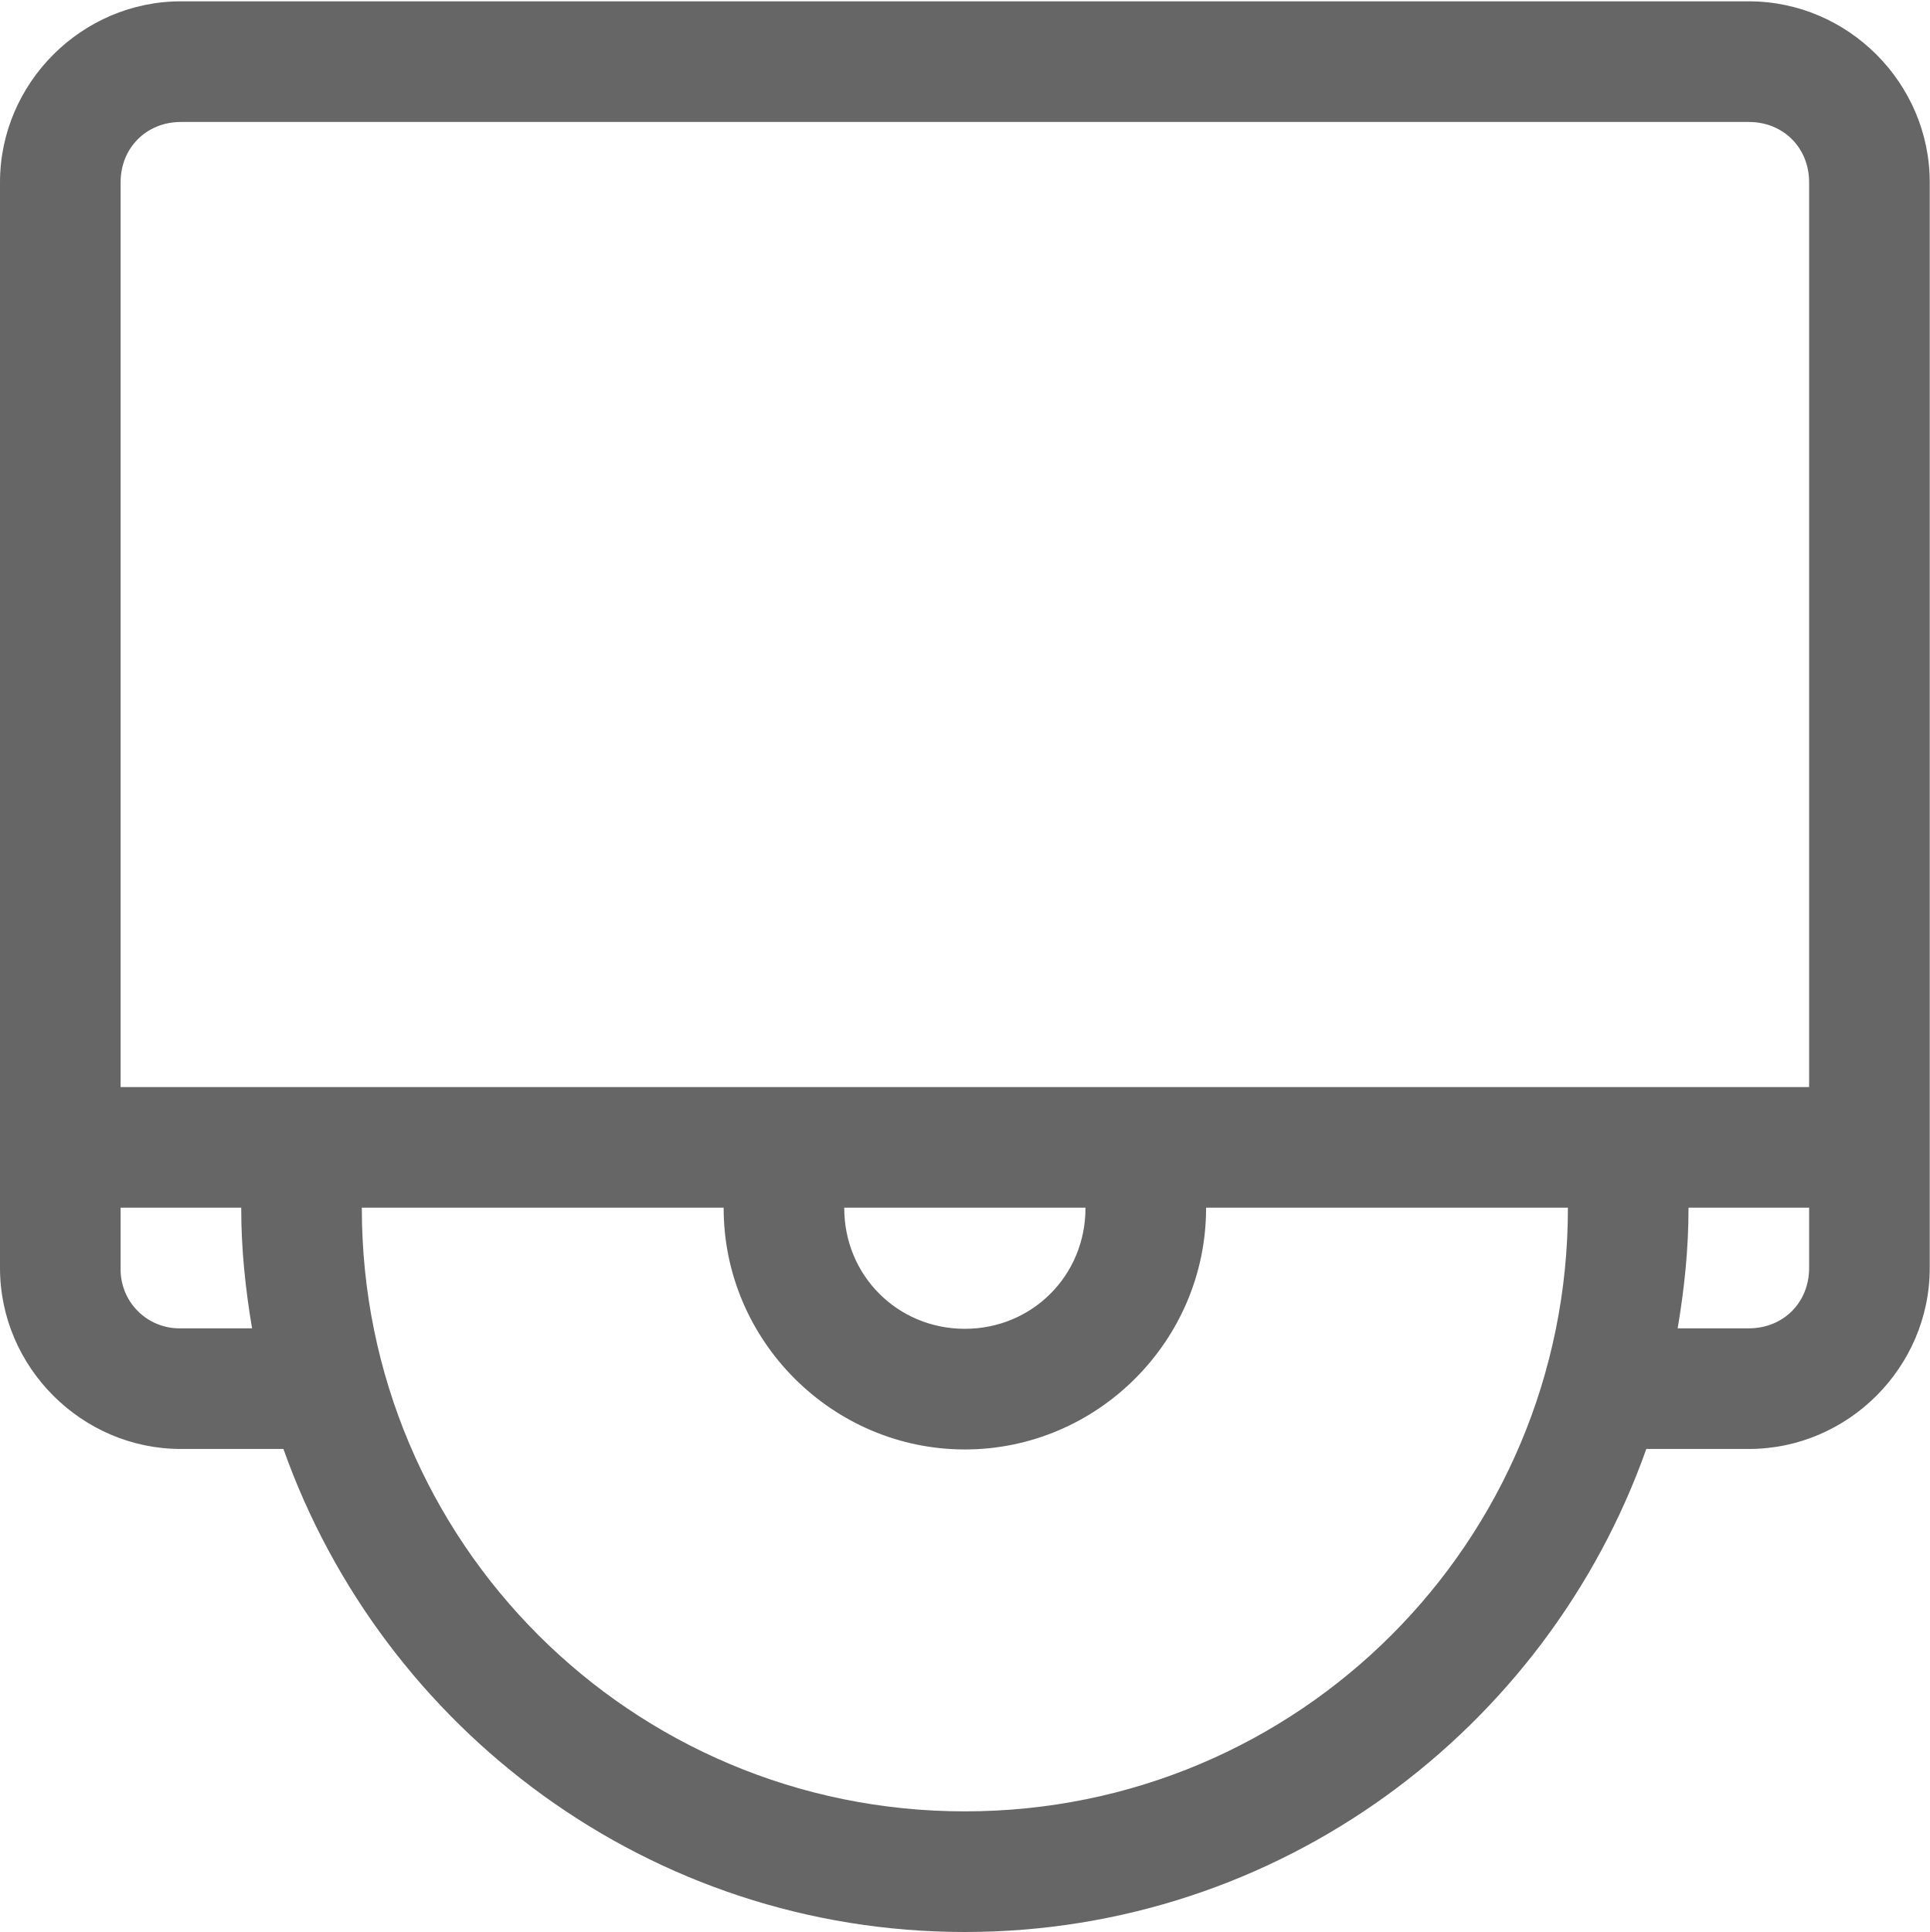
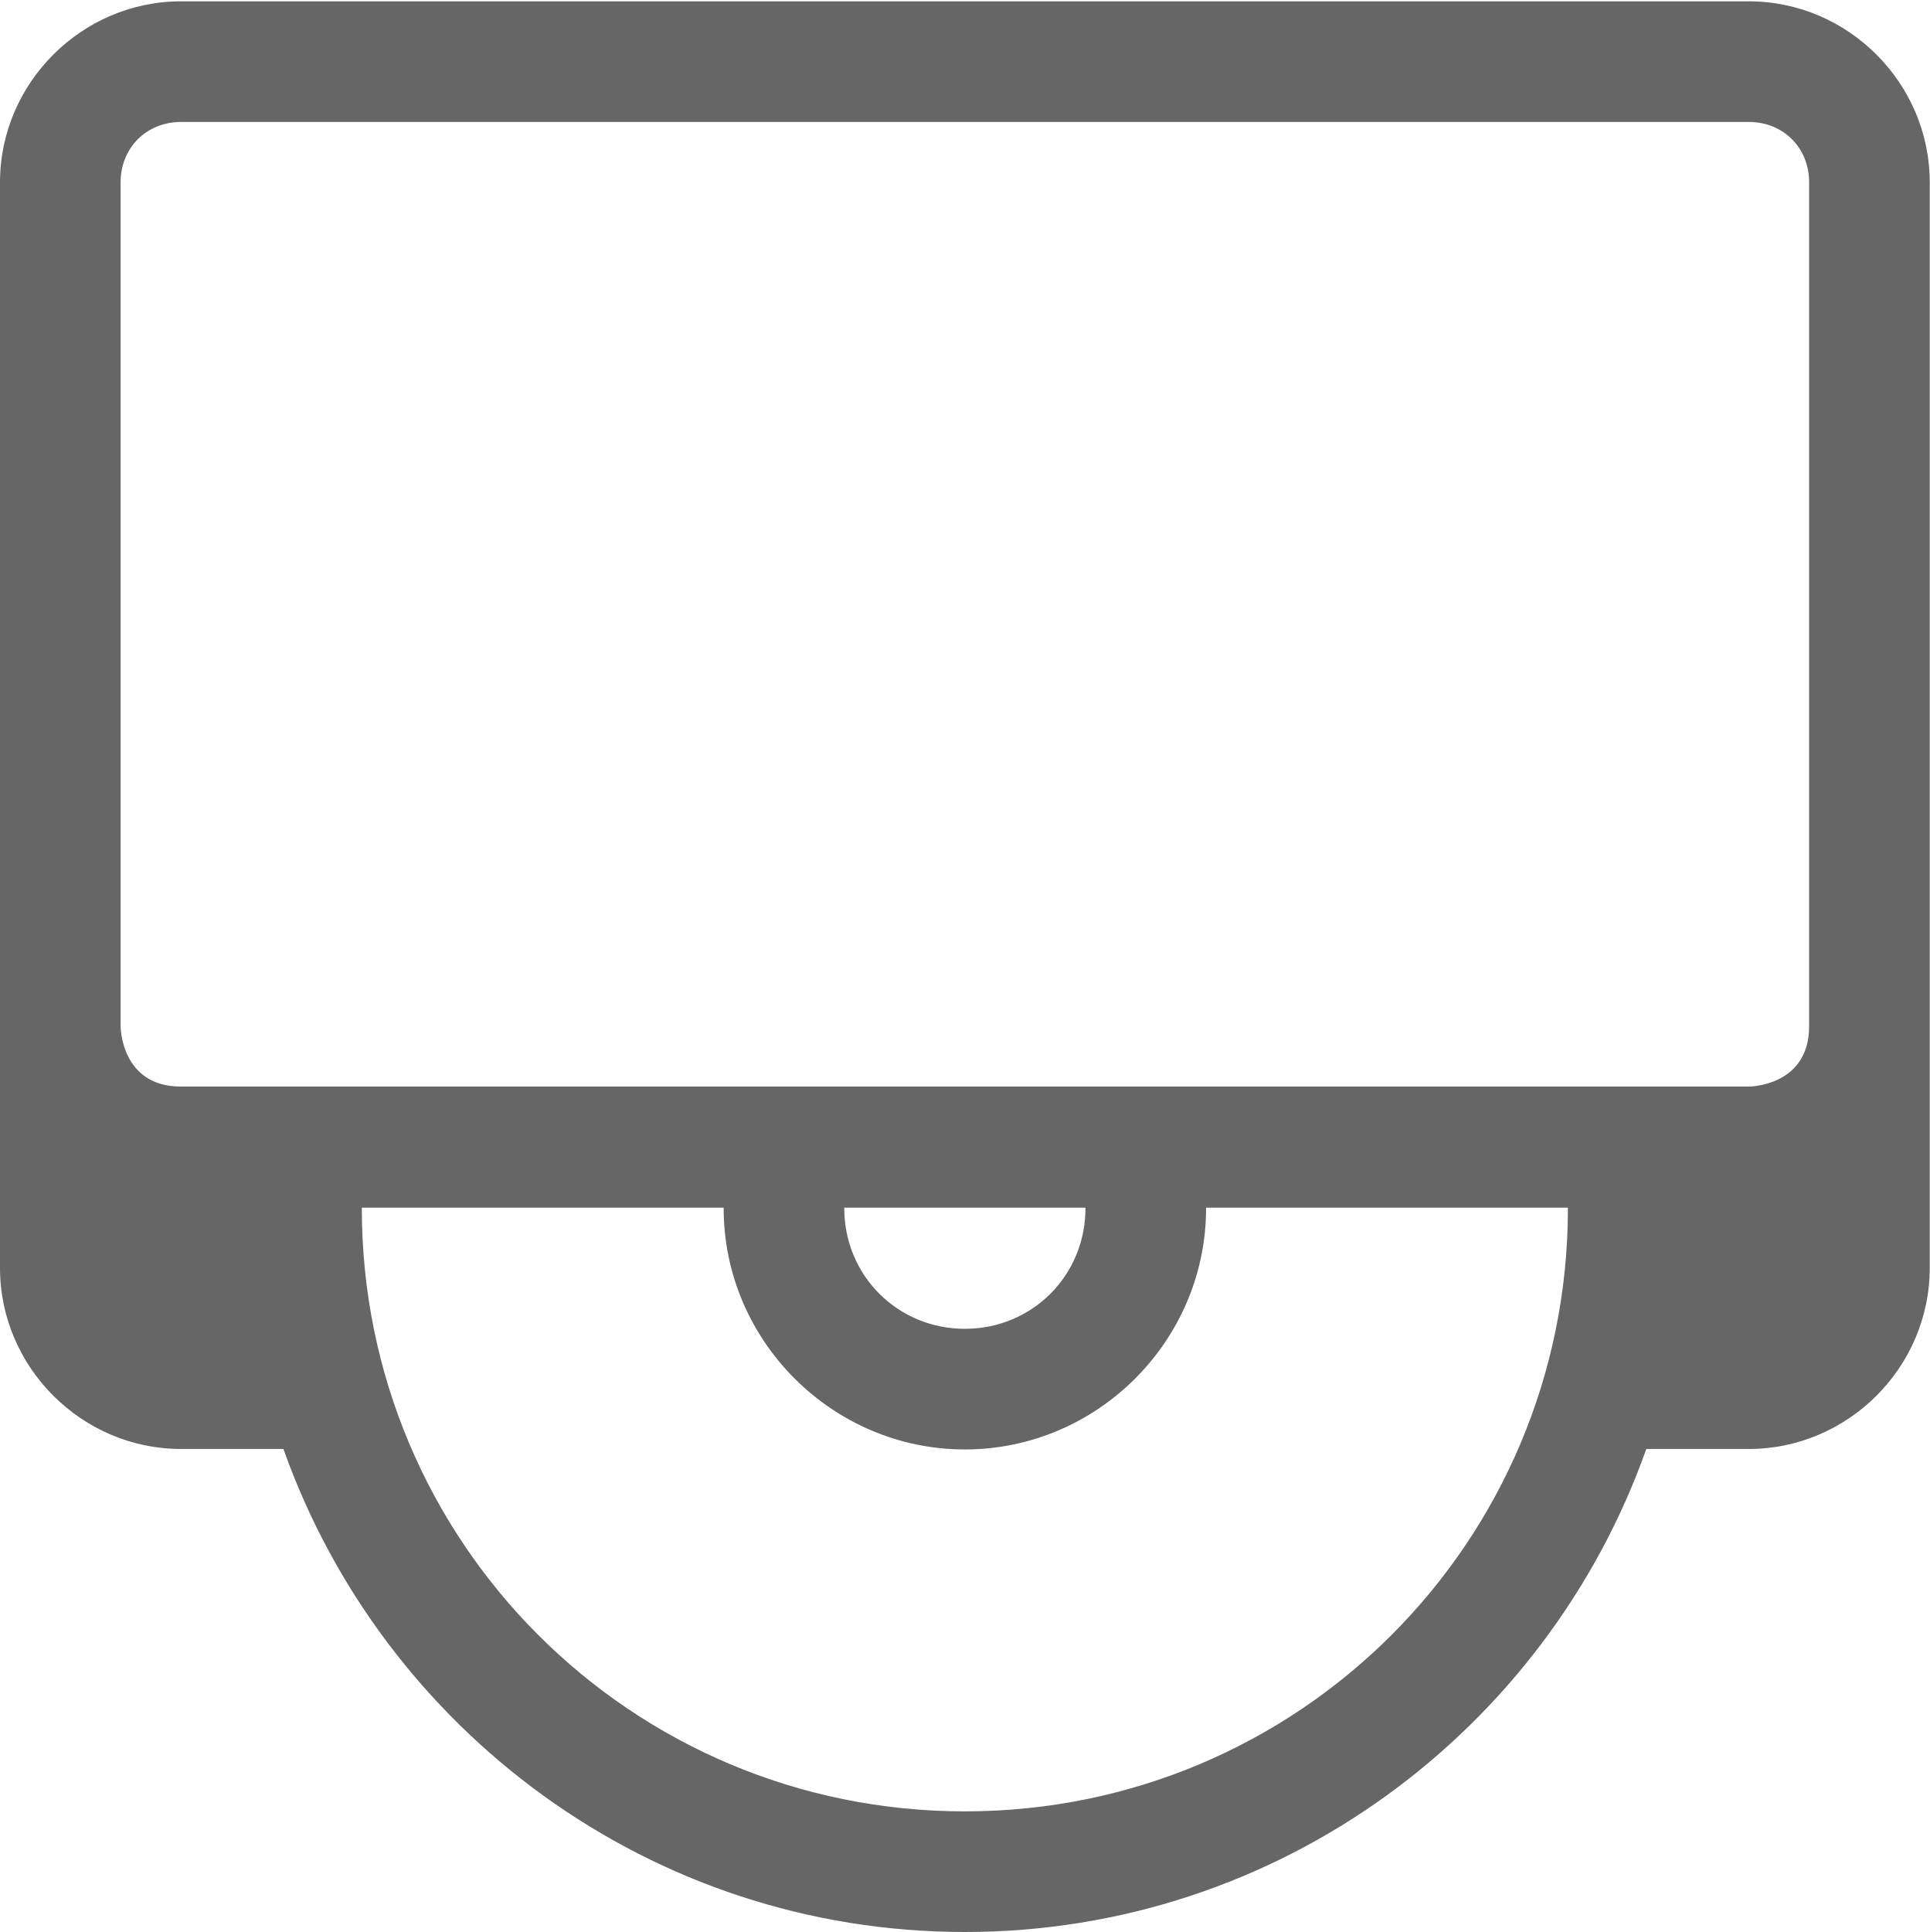
<svg xmlns="http://www.w3.org/2000/svg" height="16.015" width="16">
-   <g color="#000" transform="translate(-1113 -80.993)">
-     <path d="M1114.5 81.004c-.822 0-1.5.678-1.5 1.5v9c0 .822.678 1.5 1.5 1.5h.85c.826 2.328 3.043 4.004 5.65 4.004s4.825-1.676 5.65-4.004h.85c.823 0 1.5-.678 1.5-1.5v-9c0-.822-.677-1.5-1.5-1.5zm0 1h13c.286 0 .5.214.5.5v7.5h-14v-7.5c0-.286.215-.5.5-.5zm-.5 9h1v.004c0 .34.035.671.09.996h-.59a.488.488 0 0 1-.5-.5zm2 0h3v.004c0 1.099.902 2 2 2 1.099 0 2-.901 2-2v-.004h3v.004c0 2.767-2.232 5-5 5-2.767 0-5-2.233-5-5zm4 0h2v.004c0 .558-.442 1-1 1s-1-.442-1-1zm7 0h1v.5c0 .286-.214.5-.5.5h-.59c.055-.325.09-.656.09-.996z" fill="#666" font-family="sans-serif" font-weight="400" overflow="visible" style="line-height:normal;font-variant-ligatures:normal;font-variant-position:normal;font-variant-caps:normal;font-variant-numeric:normal;font-variant-alternates:normal;font-feature-settings:normal;text-indent:0;text-align:start;text-decoration-line:none;text-decoration-style:solid;text-decoration-color:#000;text-transform:none;text-orientation:mixed;shape-padding:0;isolation:auto;mix-blend-mode:normal" white-space="normal" />
+   <g color="#000" transform="translate(-1133 -120.993)">
+     <path d="M1134.5 121.004c-.822 0-1.5.678-1.5 1.5v9c0 .822.678 1.5 1.5 1.5h.85c.826 2.328 3.043 4.004 5.65 4.004s4.825-1.676 5.65-4.004h.85c.823 0 1.5-.678 1.5-1.5v-9c0-.822-.677-1.5-1.5-1.5zm0 1h13c.286 0 .5.214.5.5v6.996c0 .5-.5.5-.5.5h-13c-.5 0-.5-.5-.5-.5v-6.996c0-.286.215-.5.5-.5zm1.5 9h3v.004c0 1.099.902 2 2 2 1.099 0 2-.901 2-2v-.004h3v.004c0 2.767-2.232 5-5 5-2.767 0-5-2.233-5-5zm4 0h2v.004c0 .558-.442 1-1 1s-1-.442-1-1z" fill="#666" font-family="sans-serif" font-weight="400" overflow="visible" style="line-height:normal;font-variant-ligatures:normal;font-variant-position:normal;font-variant-caps:normal;font-variant-numeric:normal;font-variant-alternates:normal;font-feature-settings:normal;text-indent:0;text-align:start;text-decoration-line:none;text-decoration-style:solid;text-decoration-color:#000;text-transform:none;text-orientation:mixed;shape-padding:0;isolation:auto;mix-blend-mode:normal" white-space="normal" />
  </g>
</svg>
